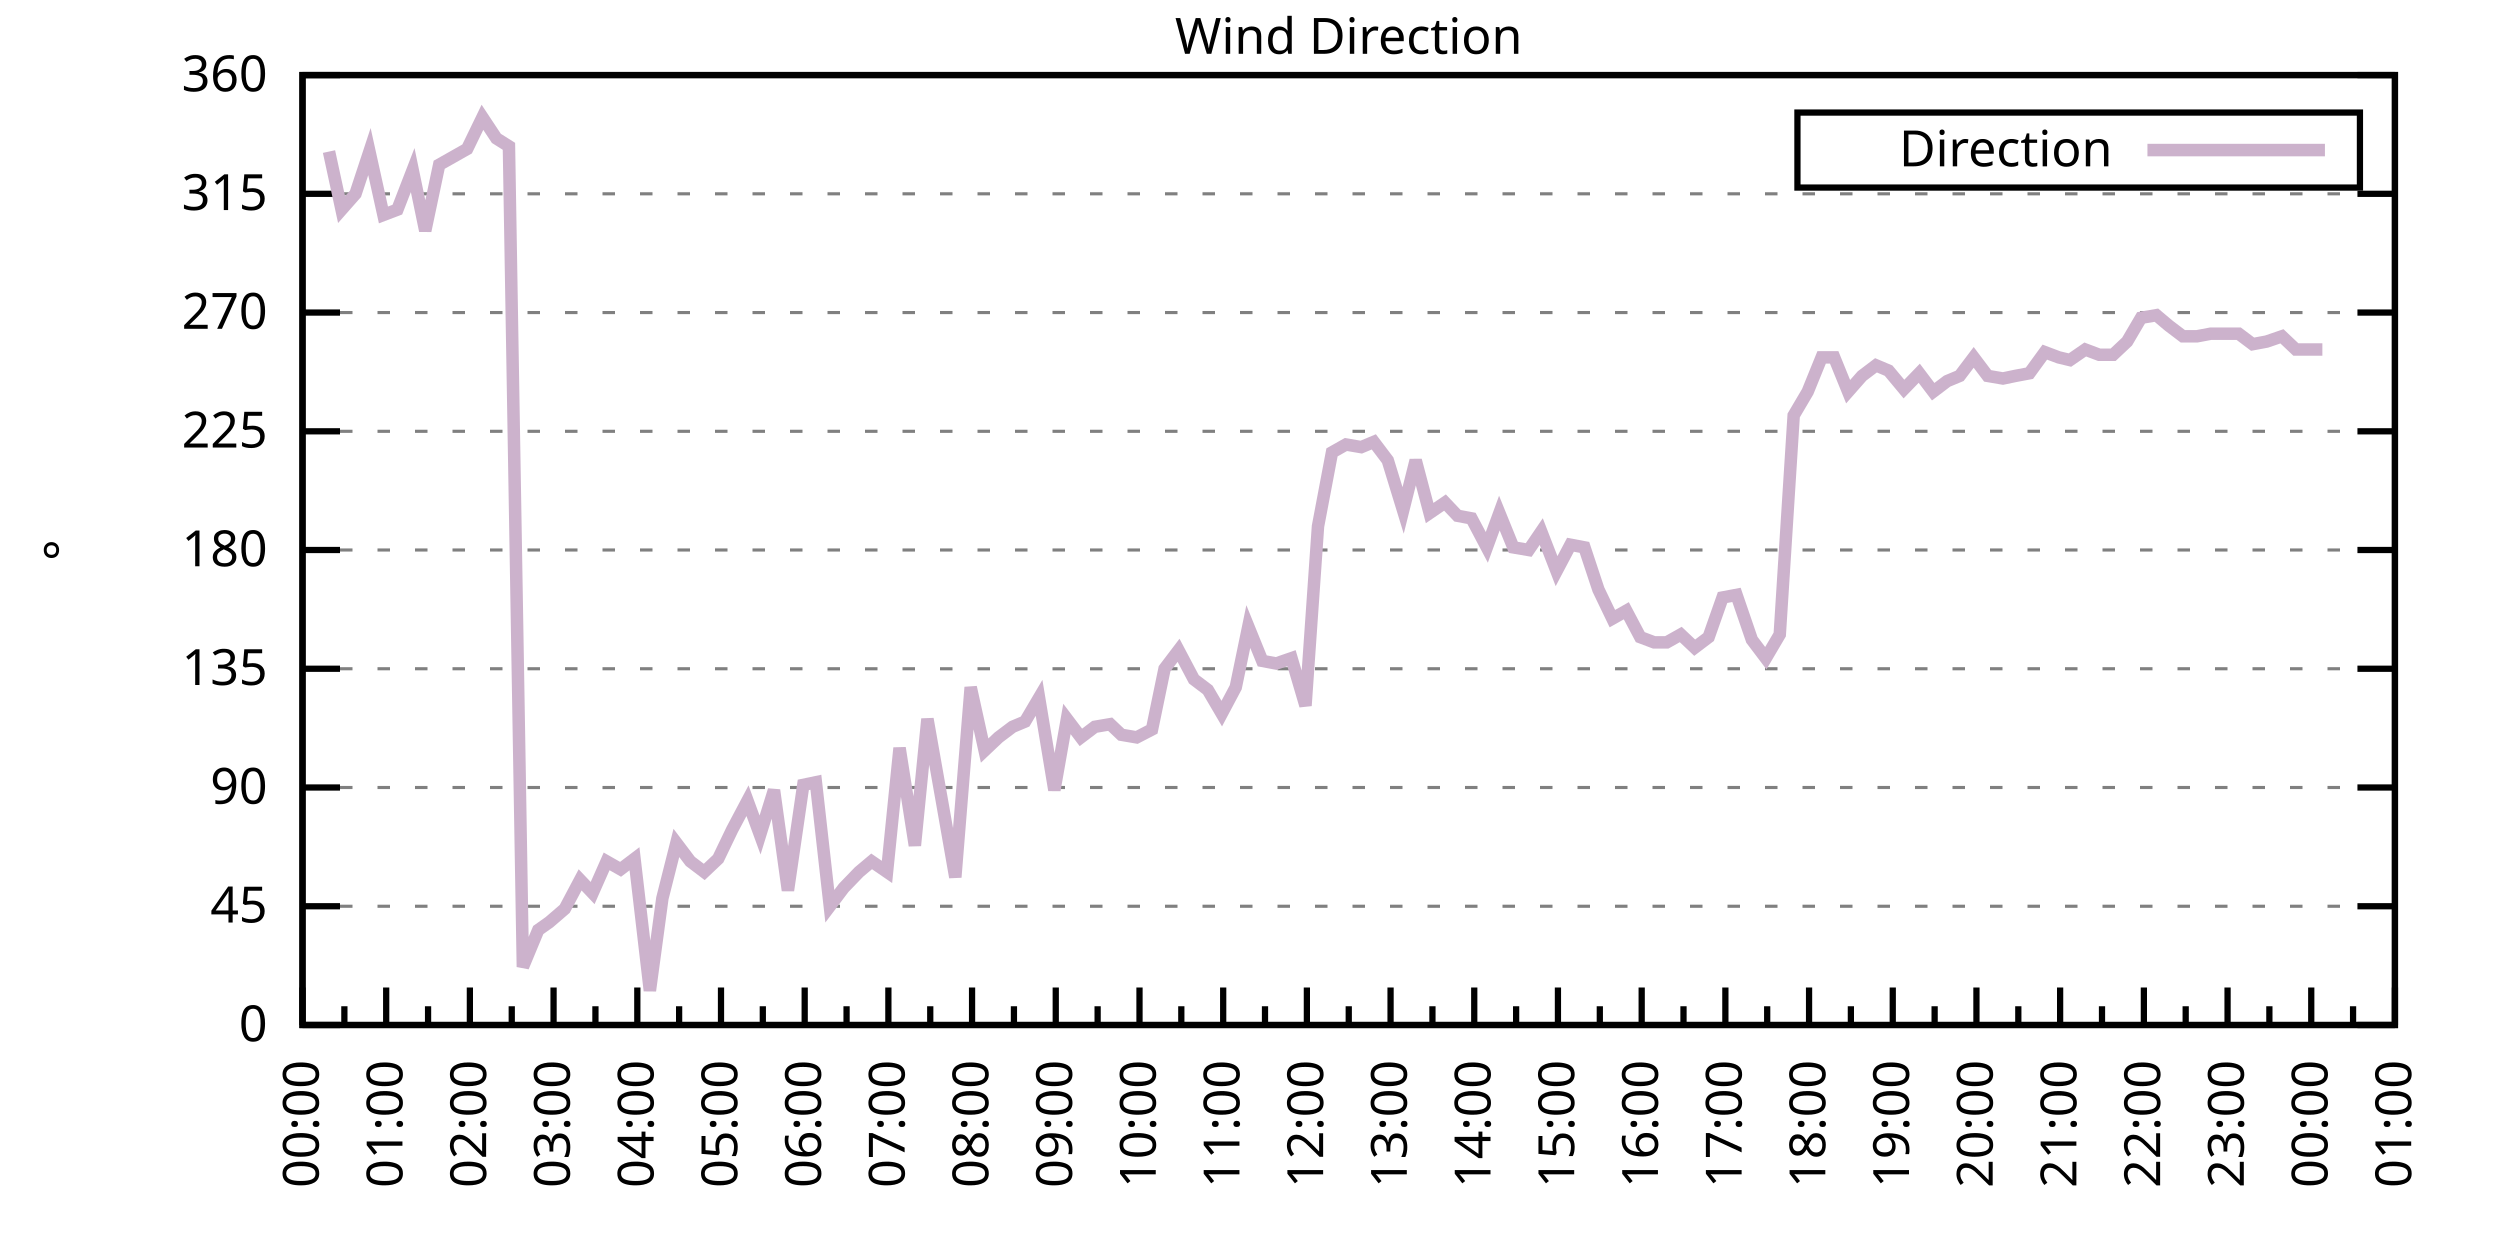
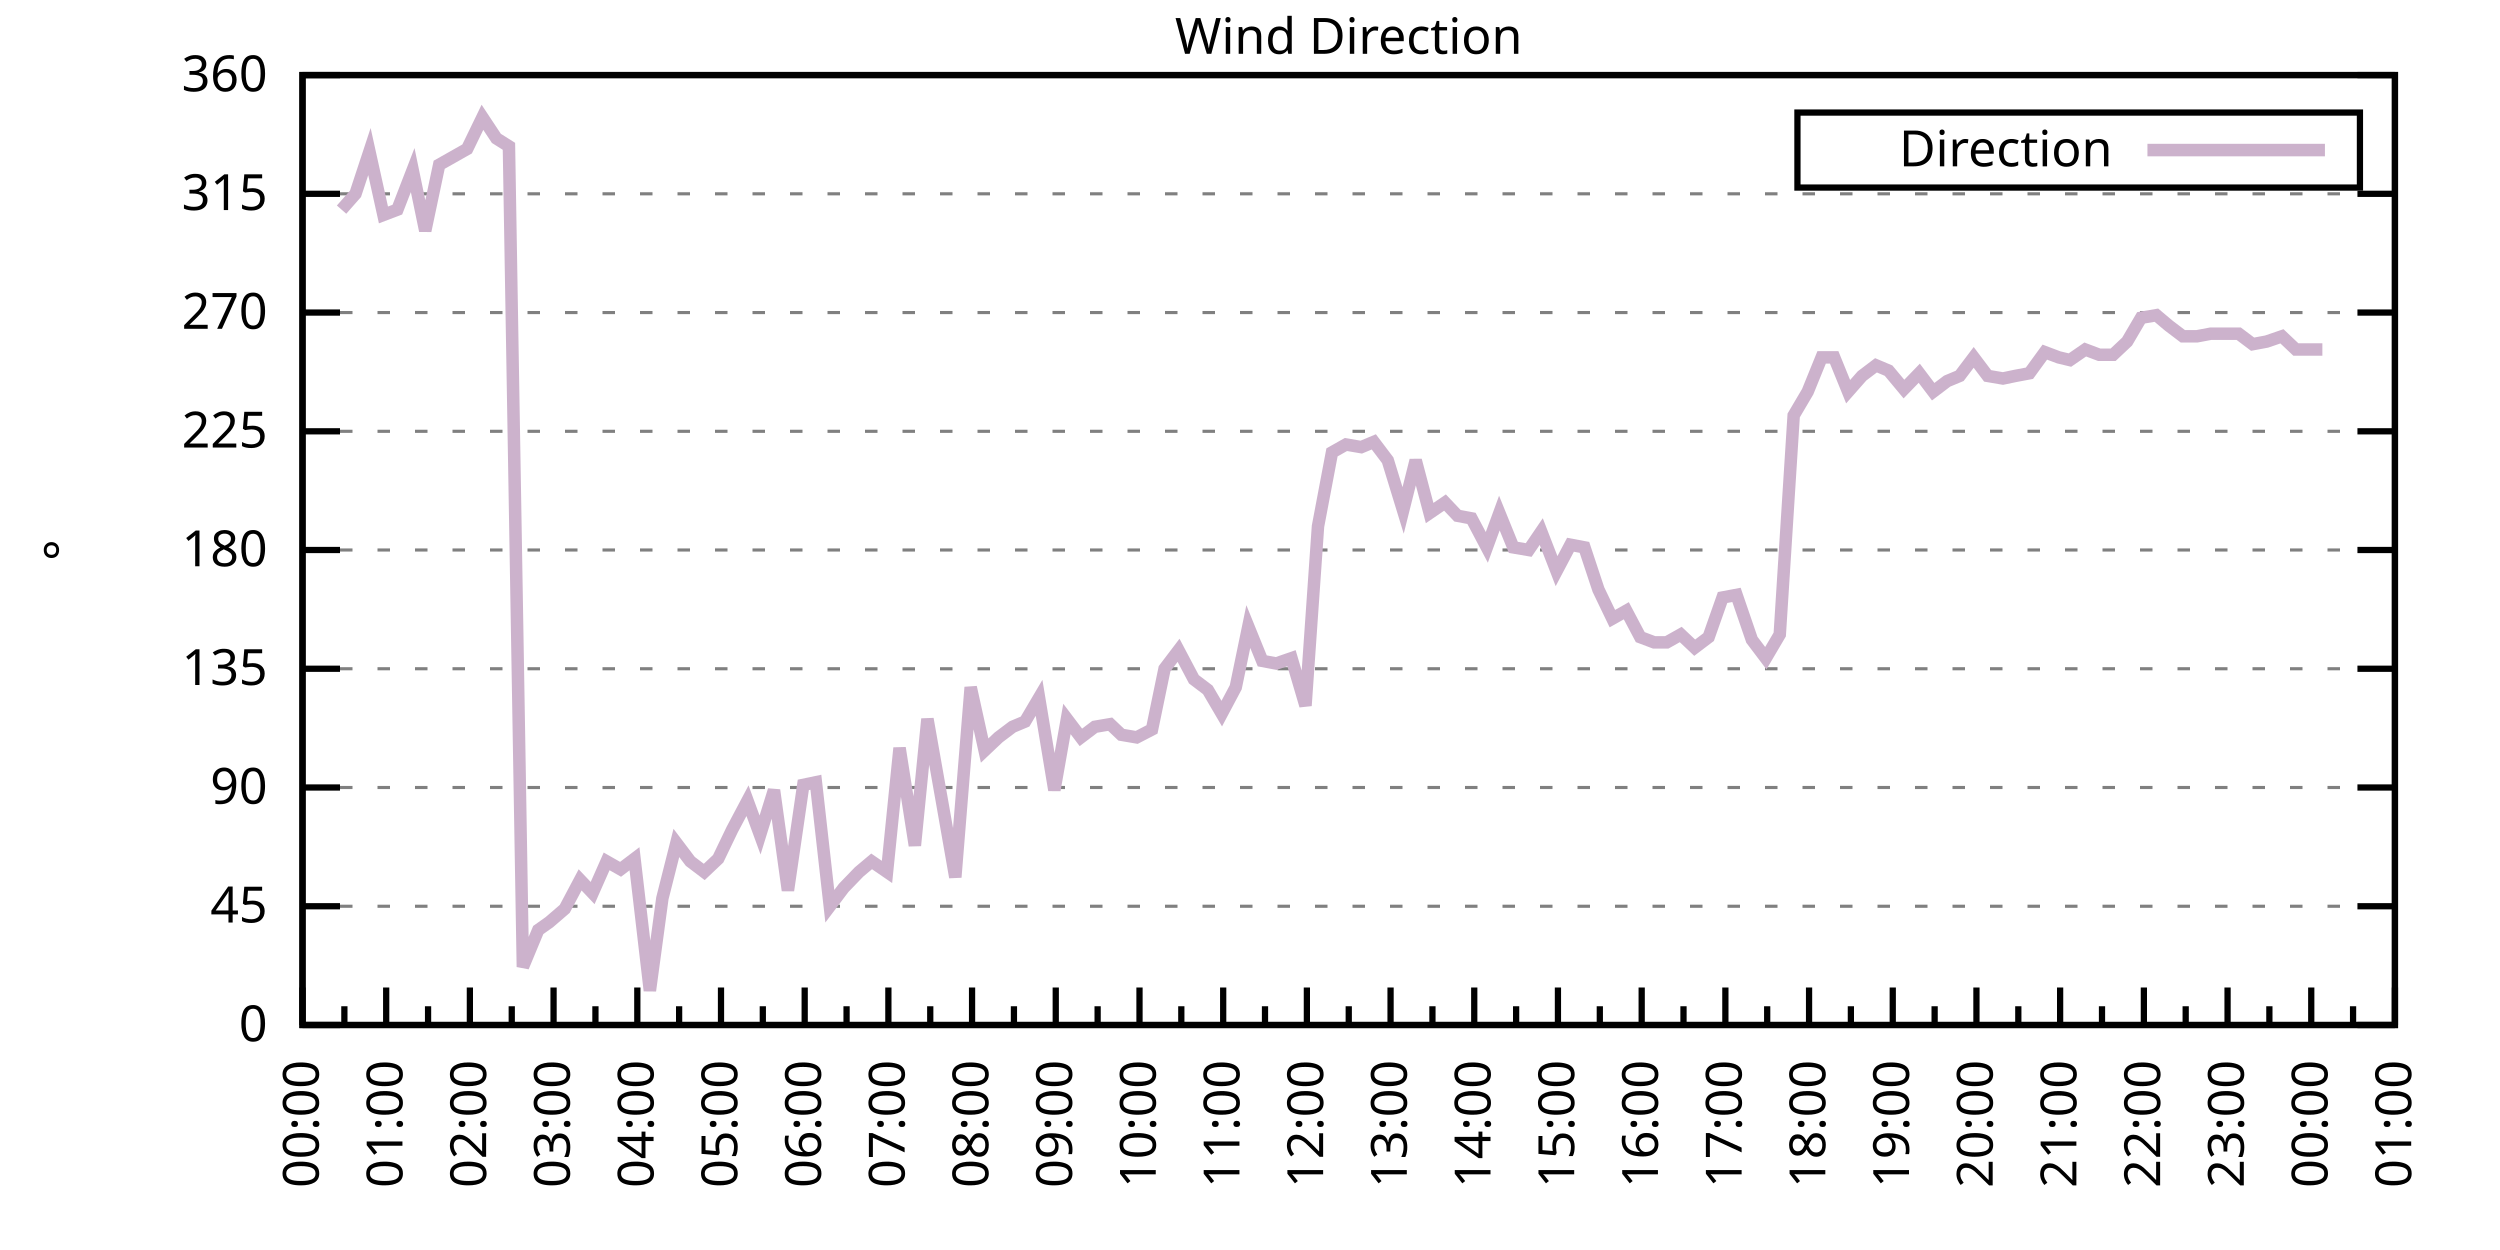
<svg xmlns="http://www.w3.org/2000/svg" xmlns:xlink="http://www.w3.org/1999/xlink" width="400" height="200" viewBox="0 0 400 200">
  <g id="gnuplot_canvas">
    <rect x="0" y="0" width="400" height="200" fill="none" />
    <defs>
      <circle id="gpDot" r="0.5" stroke-width="0.5" stroke="currentColor" />
      <path id="gpPt0" stroke-width="0.333" stroke="currentColor" d="M-1,0 h2 M0,-1 v2" />
      <path id="gpPt1" stroke-width="0.333" stroke="currentColor" d="M-1,-1 L1,1 M1,-1 L-1,1" />
      <path id="gpPt2" stroke-width="0.333" stroke="currentColor" d="M-1,0 L1,0 M0,-1 L0,1 M-1,-1 L1,1 M-1,1 L1,-1" />
      <rect id="gpPt3" stroke-width="0.333" stroke="currentColor" x="-1" y="-1" width="2" height="2" />
      <rect id="gpPt4" stroke-width="0.333" stroke="currentColor" fill="currentColor" x="-1" y="-1" width="2" height="2" />
      <circle id="gpPt5" stroke-width="0.333" stroke="currentColor" cx="0" cy="0" r="1" />
      <use xlink:href="#gpPt5" id="gpPt6" fill="currentColor" stroke="none" />
      <path id="gpPt7" stroke-width="0.333" stroke="currentColor" d="M0,-1.33 L-1.33,0.67 L1.33,0.67 z" />
      <use xlink:href="#gpPt7" id="gpPt8" fill="currentColor" stroke="none" />
      <use xlink:href="#gpPt7" id="gpPt9" stroke="currentColor" transform="rotate(180)" />
      <use xlink:href="#gpPt9" id="gpPt10" fill="currentColor" stroke="none" />
      <use xlink:href="#gpPt3" id="gpPt11" stroke="currentColor" transform="rotate(45)" />
      <use xlink:href="#gpPt11" id="gpPt12" fill="currentColor" stroke="none" />
      <path id="gpPt13" stroke-width="0.333" stroke="currentColor" d="M0,1.330 L1.265,0.411 L0.782,-1.067 L-0.782,-1.076 L-1.265,0.411 z" />
      <use xlink:href="#gpPt13" id="gpPt14" fill="currentColor" stroke="none" />
      <filter id="textbox" filterUnits="objectBoundingBox" x="0" y="0" height="1" width="1">
        <feFlood flood-color="white" flood-opacity="1" result="bgnd" />
        <feComposite in="SourceGraphic" in2="bgnd" operator="atop" />
      </filter>
      <filter id="greybox" filterUnits="objectBoundingBox" x="0" y="0" height="1" width="1">
        <feFlood flood-color="lightgrey" flood-opacity="1" result="grey" />
        <feComposite in="SourceGraphic" in2="grey" operator="atop" />
      </filter>
    </defs>
    <g fill="none" color="white" stroke="currentColor" stroke-width="1.00" stroke-linecap="butt" stroke-linejoin="miter">
</g>
    <g fill="none" color="black" stroke="currentColor" stroke-width="1.00" stroke-linecap="butt" stroke-linejoin="miter">
      <g stroke="none" shape-rendering="crispEdges">
        <polygon fill="rgb(255, 255, 255)" points="48.40,164.00 383.18,164.00 383.18,12.02 48.40,12.02 " />
      </g>
    </g>
    <g fill="none" color="black" stroke="currentColor" stroke-width="1.00" stroke-linecap="butt" stroke-linejoin="miter">
</g>
    <g fill="none" color="black" stroke="black" stroke-width="0.50" stroke-linecap="butt" stroke-linejoin="miter">
</g>
    <g fill="none" color="gray" stroke="currentColor" stroke-width="0.50" stroke-linecap="butt" stroke-linejoin="miter">
      <path stroke="gray" stroke-dasharray="2,4" class="gridline" d="M48.40,164.00 L383.19,164.00  " />
    </g>
    <g fill="none" color="gray" stroke="gray" stroke-width="1.00" stroke-linecap="butt" stroke-linejoin="miter">
</g>
    <g fill="none" color="black" stroke="currentColor" stroke-width="1.00" stroke-linecap="butt" stroke-linejoin="miter">
      <path stroke="black" d="M48.40,164.00 L54.40,164.00 M383.19,164.00 L377.19,164.00  " />
      <g transform="translate(42.80,166.60)" stroke="none" fill="black" font-family="Sans" font-size="8.00" text-anchor="end">
        <text>
          <tspan font-family="Sans"> 0</tspan>
        </text>
      </g>
    </g>
    <g fill="none" color="black" stroke="currentColor" stroke-width="1.00" stroke-linecap="butt" stroke-linejoin="miter">
</g>
    <g fill="none" color="black" stroke="black" stroke-width="0.50" stroke-linecap="butt" stroke-linejoin="miter">
</g>
    <g fill="none" color="gray" stroke="currentColor" stroke-width="0.50" stroke-linecap="butt" stroke-linejoin="miter">
      <path stroke="gray" stroke-dasharray="2,4" class="gridline" d="M48.40,145.00 L383.19,145.00  " />
    </g>
    <g fill="none" color="gray" stroke="gray" stroke-width="1.00" stroke-linecap="butt" stroke-linejoin="miter">
</g>
    <g fill="none" color="black" stroke="currentColor" stroke-width="1.00" stroke-linecap="butt" stroke-linejoin="miter">
      <path stroke="black" d="M48.40,145.00 L54.40,145.00 M383.19,145.00 L377.19,145.00  " />
      <g transform="translate(42.80,147.60)" stroke="none" fill="black" font-family="Sans" font-size="8.00" text-anchor="end">
        <text>
          <tspan font-family="Sans"> 45</tspan>
        </text>
      </g>
    </g>
    <g fill="none" color="black" stroke="currentColor" stroke-width="1.00" stroke-linecap="butt" stroke-linejoin="miter">
</g>
    <g fill="none" color="black" stroke="black" stroke-width="0.50" stroke-linecap="butt" stroke-linejoin="miter">
</g>
    <g fill="none" color="gray" stroke="currentColor" stroke-width="0.50" stroke-linecap="butt" stroke-linejoin="miter">
      <path stroke="gray" stroke-dasharray="2,4" class="gridline" d="M48.40,126.00 L383.19,126.00  " />
    </g>
    <g fill="none" color="gray" stroke="gray" stroke-width="1.00" stroke-linecap="butt" stroke-linejoin="miter">
</g>
    <g fill="none" color="black" stroke="currentColor" stroke-width="1.00" stroke-linecap="butt" stroke-linejoin="miter">
      <path stroke="black" d="M48.40,126.00 L54.40,126.00 M383.19,126.00 L377.19,126.00  " />
      <g transform="translate(42.80,128.60)" stroke="none" fill="black" font-family="Sans" font-size="8.00" text-anchor="end">
        <text>
          <tspan font-family="Sans"> 90</tspan>
        </text>
      </g>
    </g>
    <g fill="none" color="black" stroke="currentColor" stroke-width="1.00" stroke-linecap="butt" stroke-linejoin="miter">
</g>
    <g fill="none" color="black" stroke="black" stroke-width="0.50" stroke-linecap="butt" stroke-linejoin="miter">
</g>
    <g fill="none" color="gray" stroke="currentColor" stroke-width="0.50" stroke-linecap="butt" stroke-linejoin="miter">
      <path stroke="gray" stroke-dasharray="2,4" class="gridline" d="M48.40,107.00 L383.19,107.00  " />
    </g>
    <g fill="none" color="gray" stroke="gray" stroke-width="1.00" stroke-linecap="butt" stroke-linejoin="miter">
</g>
    <g fill="none" color="black" stroke="currentColor" stroke-width="1.00" stroke-linecap="butt" stroke-linejoin="miter">
      <path stroke="black" d="M48.40,107.00 L54.40,107.00 M383.19,107.00 L377.19,107.00  " />
      <g transform="translate(42.80,109.60)" stroke="none" fill="black" font-family="Sans" font-size="8.00" text-anchor="end">
        <text>
          <tspan font-family="Sans"> 135</tspan>
        </text>
      </g>
    </g>
    <g fill="none" color="black" stroke="currentColor" stroke-width="1.00" stroke-linecap="butt" stroke-linejoin="miter">
</g>
    <g fill="none" color="black" stroke="black" stroke-width="0.50" stroke-linecap="butt" stroke-linejoin="miter">
</g>
    <g fill="none" color="gray" stroke="currentColor" stroke-width="0.50" stroke-linecap="butt" stroke-linejoin="miter">
      <path stroke="gray" stroke-dasharray="2,4" class="gridline" d="M48.40,88.00 L383.19,88.00  " />
    </g>
    <g fill="none" color="gray" stroke="gray" stroke-width="1.00" stroke-linecap="butt" stroke-linejoin="miter">
</g>
    <g fill="none" color="black" stroke="currentColor" stroke-width="1.00" stroke-linecap="butt" stroke-linejoin="miter">
      <path stroke="black" d="M48.40,88.00 L54.40,88.00 M383.19,88.00 L377.19,88.00  " />
      <g transform="translate(42.80,90.60)" stroke="none" fill="black" font-family="Sans" font-size="8.00" text-anchor="end">
        <text>
          <tspan font-family="Sans"> 180</tspan>
        </text>
      </g>
    </g>
    <g fill="none" color="black" stroke="currentColor" stroke-width="1.00" stroke-linecap="butt" stroke-linejoin="miter">
</g>
    <g fill="none" color="black" stroke="black" stroke-width="0.50" stroke-linecap="butt" stroke-linejoin="miter">
</g>
    <g fill="none" color="gray" stroke="currentColor" stroke-width="0.50" stroke-linecap="butt" stroke-linejoin="miter">
      <path stroke="gray" stroke-dasharray="2,4" class="gridline" d="M48.40,69.01 L383.19,69.01  " />
    </g>
    <g fill="none" color="gray" stroke="gray" stroke-width="1.00" stroke-linecap="butt" stroke-linejoin="miter">
</g>
    <g fill="none" color="black" stroke="currentColor" stroke-width="1.00" stroke-linecap="butt" stroke-linejoin="miter">
      <path stroke="black" d="M48.40,69.01 L54.40,69.01 M383.19,69.01 L377.19,69.01  " />
      <g transform="translate(42.80,71.61)" stroke="none" fill="black" font-family="Sans" font-size="8.00" text-anchor="end">
        <text>
          <tspan font-family="Sans"> 225</tspan>
        </text>
      </g>
    </g>
    <g fill="none" color="black" stroke="currentColor" stroke-width="1.00" stroke-linecap="butt" stroke-linejoin="miter">
</g>
    <g fill="none" color="black" stroke="black" stroke-width="0.50" stroke-linecap="butt" stroke-linejoin="miter">
</g>
    <g fill="none" color="gray" stroke="currentColor" stroke-width="0.50" stroke-linecap="butt" stroke-linejoin="miter">
      <path stroke="gray" stroke-dasharray="2,4" class="gridline" d="M48.40,50.01 L383.19,50.01  " />
    </g>
    <g fill="none" color="gray" stroke="gray" stroke-width="1.00" stroke-linecap="butt" stroke-linejoin="miter">
</g>
    <g fill="none" color="black" stroke="currentColor" stroke-width="1.00" stroke-linecap="butt" stroke-linejoin="miter">
      <path stroke="black" d="M48.40,50.01 L54.40,50.01 M383.19,50.01 L377.19,50.01  " />
      <g transform="translate(42.80,52.61)" stroke="none" fill="black" font-family="Sans" font-size="8.00" text-anchor="end">
        <text>
          <tspan font-family="Sans"> 270</tspan>
        </text>
      </g>
    </g>
    <g fill="none" color="black" stroke="currentColor" stroke-width="1.00" stroke-linecap="butt" stroke-linejoin="miter">
</g>
    <g fill="none" color="black" stroke="black" stroke-width="0.50" stroke-linecap="butt" stroke-linejoin="miter">
</g>
    <g fill="none" color="gray" stroke="currentColor" stroke-width="0.50" stroke-linecap="butt" stroke-linejoin="miter">
      <path stroke="gray" stroke-dasharray="2,4" class="gridline" d="M48.40,31.01 L383.19,31.01  " />
    </g>
    <g fill="none" color="gray" stroke="gray" stroke-width="1.00" stroke-linecap="butt" stroke-linejoin="miter">
</g>
    <g fill="none" color="black" stroke="currentColor" stroke-width="1.00" stroke-linecap="butt" stroke-linejoin="miter">
      <path stroke="black" d="M48.40,31.01 L54.40,31.01 M383.19,31.01 L377.19,31.01  " />
      <g transform="translate(42.80,33.61)" stroke="none" fill="black" font-family="Sans" font-size="8.00" text-anchor="end">
        <text>
          <tspan font-family="Sans"> 315</tspan>
        </text>
      </g>
    </g>
    <g fill="none" color="black" stroke="currentColor" stroke-width="1.00" stroke-linecap="butt" stroke-linejoin="miter">
</g>
    <g fill="none" color="black" stroke="black" stroke-width="0.50" stroke-linecap="butt" stroke-linejoin="miter">
</g>
    <g fill="none" color="gray" stroke="currentColor" stroke-width="0.50" stroke-linecap="butt" stroke-linejoin="miter">
      <path stroke="gray" stroke-dasharray="2,4" class="gridline" d="M48.40,12.01 L383.19,12.01  " />
    </g>
    <g fill="none" color="gray" stroke="gray" stroke-width="1.00" stroke-linecap="butt" stroke-linejoin="miter">
</g>
    <g fill="none" color="black" stroke="currentColor" stroke-width="1.00" stroke-linecap="butt" stroke-linejoin="miter">
      <path stroke="black" d="M48.40,12.01 L54.40,12.01 M383.19,12.01 L377.19,12.01  " />
      <g transform="translate(42.80,14.61)" stroke="none" fill="black" font-family="Sans" font-size="8.00" text-anchor="end">
        <text>
          <tspan font-family="Sans"> 360</tspan>
        </text>
      </g>
    </g>
    <g fill="none" color="black" stroke="currentColor" stroke-width="1.00" stroke-linecap="butt" stroke-linejoin="miter">
      <path stroke="black" d="M48.40,164.00 L48.40,158.00  " />
      <g transform="translate(51.00,169.60) rotate(270)" stroke="none" fill="black" font-family="Sans" font-size="8.00" text-anchor="end">
        <text>
          <tspan font-family="Sans">00:00</tspan>
        </text>
      </g>
    </g>
    <g fill="none" color="black" stroke="currentColor" stroke-width="1.00" stroke-linecap="butt" stroke-linejoin="miter">
      <path stroke="black" d="M55.10,164.00 L55.10,161.00 M61.79,164.00 L61.79,158.00  " />
      <g transform="translate(64.39,169.60) rotate(270)" stroke="none" fill="black" font-family="Sans" font-size="8.00" text-anchor="end">
        <text>
          <tspan font-family="Sans">01:00</tspan>
        </text>
      </g>
    </g>
    <g fill="none" color="black" stroke="currentColor" stroke-width="1.00" stroke-linecap="butt" stroke-linejoin="miter">
      <path stroke="black" d="M68.49,164.00 L68.49,161.00 M75.18,164.00 L75.18,158.00  " />
      <g transform="translate(77.78,169.60) rotate(270)" stroke="none" fill="black" font-family="Sans" font-size="8.00" text-anchor="end">
        <text>
          <tspan font-family="Sans">02:00</tspan>
        </text>
      </g>
    </g>
    <g fill="none" color="black" stroke="currentColor" stroke-width="1.00" stroke-linecap="butt" stroke-linejoin="miter">
      <path stroke="black" d="M81.88,164.00 L81.88,161.00 M88.57,164.00 L88.57,158.00  " />
      <g transform="translate(91.17,169.60) rotate(270)" stroke="none" fill="black" font-family="Sans" font-size="8.00" text-anchor="end">
        <text>
          <tspan font-family="Sans">03:00</tspan>
        </text>
      </g>
    </g>
    <g fill="none" color="black" stroke="currentColor" stroke-width="1.00" stroke-linecap="butt" stroke-linejoin="miter">
      <path stroke="black" d="M95.27,164.00 L95.27,161.00 M101.97,164.00 L101.97,158.00  " />
      <g transform="translate(104.57,169.60) rotate(270)" stroke="none" fill="black" font-family="Sans" font-size="8.00" text-anchor="end">
        <text>
          <tspan font-family="Sans">04:00</tspan>
        </text>
      </g>
    </g>
    <g fill="none" color="black" stroke="currentColor" stroke-width="1.00" stroke-linecap="butt" stroke-linejoin="miter">
      <path stroke="black" d="M108.66,164.00 L108.66,161.00 M115.36,164.00 L115.36,158.00  " />
      <g transform="translate(117.96,169.60) rotate(270)" stroke="none" fill="black" font-family="Sans" font-size="8.00" text-anchor="end">
        <text>
          <tspan font-family="Sans">05:00</tspan>
        </text>
      </g>
    </g>
    <g fill="none" color="black" stroke="currentColor" stroke-width="1.00" stroke-linecap="butt" stroke-linejoin="miter">
      <path stroke="black" d="M122.05,164.00 L122.05,161.00 M128.75,164.00 L128.75,158.00  " />
      <g transform="translate(131.35,169.60) rotate(270)" stroke="none" fill="black" font-family="Sans" font-size="8.00" text-anchor="end">
        <text>
          <tspan font-family="Sans">06:00</tspan>
        </text>
      </g>
    </g>
    <g fill="none" color="black" stroke="currentColor" stroke-width="1.00" stroke-linecap="butt" stroke-linejoin="miter">
      <path stroke="black" d="M135.45,164.00 L135.45,161.00 M142.14,164.00 L142.14,158.00  " />
      <g transform="translate(144.74,169.60) rotate(270)" stroke="none" fill="black" font-family="Sans" font-size="8.00" text-anchor="end">
        <text>
          <tspan font-family="Sans">07:00</tspan>
        </text>
      </g>
    </g>
    <g fill="none" color="black" stroke="currentColor" stroke-width="1.00" stroke-linecap="butt" stroke-linejoin="miter">
      <path stroke="black" d="M148.84,164.00 L148.84,161.00 M155.53,164.00 L155.53,158.00  " />
      <g transform="translate(158.13,169.60) rotate(270)" stroke="none" fill="black" font-family="Sans" font-size="8.00" text-anchor="end">
        <text>
          <tspan font-family="Sans">08:00</tspan>
        </text>
      </g>
    </g>
    <g fill="none" color="black" stroke="currentColor" stroke-width="1.00" stroke-linecap="butt" stroke-linejoin="miter">
      <path stroke="black" d="M162.23,164.00 L162.23,161.00 M168.92,164.00 L168.92,158.00  " />
      <g transform="translate(171.52,169.60) rotate(270)" stroke="none" fill="black" font-family="Sans" font-size="8.00" text-anchor="end">
        <text>
          <tspan font-family="Sans">09:00</tspan>
        </text>
      </g>
    </g>
    <g fill="none" color="black" stroke="currentColor" stroke-width="1.00" stroke-linecap="butt" stroke-linejoin="miter">
      <path stroke="black" d="M175.62,164.00 L175.62,161.00 M182.32,164.00 L182.32,158.00  " />
      <g transform="translate(184.92,169.60) rotate(270)" stroke="none" fill="black" font-family="Sans" font-size="8.00" text-anchor="end">
        <text>
          <tspan font-family="Sans">10:00</tspan>
        </text>
      </g>
    </g>
    <g fill="none" color="black" stroke="currentColor" stroke-width="1.00" stroke-linecap="butt" stroke-linejoin="miter">
      <path stroke="black" d="M189.01,164.00 L189.01,161.00 M195.71,164.00 L195.71,158.00  " />
      <g transform="translate(198.31,169.60) rotate(270)" stroke="none" fill="black" font-family="Sans" font-size="8.00" text-anchor="end">
        <text>
          <tspan font-family="Sans">11:00</tspan>
        </text>
      </g>
    </g>
    <g fill="none" color="black" stroke="currentColor" stroke-width="1.00" stroke-linecap="butt" stroke-linejoin="miter">
      <path stroke="black" d="M202.40,164.00 L202.40,161.00 M209.10,164.00 L209.10,158.00  " />
      <g transform="translate(211.70,169.60) rotate(270)" stroke="none" fill="black" font-family="Sans" font-size="8.00" text-anchor="end">
        <text>
          <tspan font-family="Sans">12:00</tspan>
        </text>
      </g>
    </g>
    <g fill="none" color="black" stroke="currentColor" stroke-width="1.00" stroke-linecap="butt" stroke-linejoin="miter">
      <path stroke="black" d="M215.80,164.00 L215.80,161.00 M222.49,164.00 L222.49,158.00  " />
      <g transform="translate(225.09,169.60) rotate(270)" stroke="none" fill="black" font-family="Sans" font-size="8.00" text-anchor="end">
        <text>
          <tspan font-family="Sans">13:00</tspan>
        </text>
      </g>
    </g>
    <g fill="none" color="black" stroke="currentColor" stroke-width="1.00" stroke-linecap="butt" stroke-linejoin="miter">
      <path stroke="black" d="M229.19,164.00 L229.19,161.00 M235.88,164.00 L235.88,158.00  " />
      <g transform="translate(238.48,169.60) rotate(270)" stroke="none" fill="black" font-family="Sans" font-size="8.00" text-anchor="end">
        <text>
          <tspan font-family="Sans">14:00</tspan>
        </text>
      </g>
    </g>
    <g fill="none" color="black" stroke="currentColor" stroke-width="1.00" stroke-linecap="butt" stroke-linejoin="miter">
      <path stroke="black" d="M242.58,164.00 L242.58,161.00 M249.27,164.00 L249.27,158.00  " />
      <g transform="translate(251.87,169.60) rotate(270)" stroke="none" fill="black" font-family="Sans" font-size="8.00" text-anchor="end">
        <text>
          <tspan font-family="Sans">15:00</tspan>
        </text>
      </g>
    </g>
    <g fill="none" color="black" stroke="currentColor" stroke-width="1.00" stroke-linecap="butt" stroke-linejoin="miter">
      <path stroke="black" d="M255.97,164.00 L255.97,161.00 M262.67,164.00 L262.67,158.00  " />
      <g transform="translate(265.27,169.60) rotate(270)" stroke="none" fill="black" font-family="Sans" font-size="8.00" text-anchor="end">
        <text>
          <tspan font-family="Sans">16:00</tspan>
        </text>
      </g>
    </g>
    <g fill="none" color="black" stroke="currentColor" stroke-width="1.00" stroke-linecap="butt" stroke-linejoin="miter">
      <path stroke="black" d="M269.36,164.00 L269.36,161.00 M276.06,164.00 L276.06,158.00  " />
      <g transform="translate(278.66,169.60) rotate(270)" stroke="none" fill="black" font-family="Sans" font-size="8.00" text-anchor="end">
        <text>
          <tspan font-family="Sans">17:00</tspan>
        </text>
      </g>
    </g>
    <g fill="none" color="black" stroke="currentColor" stroke-width="1.00" stroke-linecap="butt" stroke-linejoin="miter">
      <path stroke="black" d="M282.75,164.00 L282.75,161.00 M289.45,164.00 L289.45,158.00  " />
      <g transform="translate(292.05,169.60) rotate(270)" stroke="none" fill="black" font-family="Sans" font-size="8.00" text-anchor="end">
        <text>
          <tspan font-family="Sans">18:00</tspan>
        </text>
      </g>
    </g>
    <g fill="none" color="black" stroke="currentColor" stroke-width="1.00" stroke-linecap="butt" stroke-linejoin="miter">
      <path stroke="black" d="M296.14,164.00 L296.14,161.00 M302.84,164.00 L302.84,158.00  " />
      <g transform="translate(305.44,169.60) rotate(270)" stroke="none" fill="black" font-family="Sans" font-size="8.00" text-anchor="end">
        <text>
          <tspan font-family="Sans">19:00</tspan>
        </text>
      </g>
    </g>
    <g fill="none" color="black" stroke="currentColor" stroke-width="1.00" stroke-linecap="butt" stroke-linejoin="miter">
      <path stroke="black" d="M309.54,164.00 L309.54,161.00 M316.23,164.00 L316.23,158.00  " />
      <g transform="translate(318.83,169.60) rotate(270)" stroke="none" fill="black" font-family="Sans" font-size="8.00" text-anchor="end">
        <text>
          <tspan font-family="Sans">20:00</tspan>
        </text>
      </g>
    </g>
    <g fill="none" color="black" stroke="currentColor" stroke-width="1.00" stroke-linecap="butt" stroke-linejoin="miter">
      <path stroke="black" d="M322.93,164.00 L322.93,161.00 M329.62,164.00 L329.62,158.00  " />
      <g transform="translate(332.22,169.60) rotate(270)" stroke="none" fill="black" font-family="Sans" font-size="8.00" text-anchor="end">
        <text>
          <tspan font-family="Sans">21:00</tspan>
        </text>
      </g>
    </g>
    <g fill="none" color="black" stroke="currentColor" stroke-width="1.00" stroke-linecap="butt" stroke-linejoin="miter">
      <path stroke="black" d="M336.32,164.00 L336.32,161.00 M343.02,164.00 L343.02,158.00  " />
      <g transform="translate(345.62,169.60) rotate(270)" stroke="none" fill="black" font-family="Sans" font-size="8.00" text-anchor="end">
        <text>
          <tspan font-family="Sans">22:00</tspan>
        </text>
      </g>
    </g>
    <g fill="none" color="black" stroke="currentColor" stroke-width="1.00" stroke-linecap="butt" stroke-linejoin="miter">
      <path stroke="black" d="M349.71,164.00 L349.71,161.00 M356.41,164.00 L356.41,158.00  " />
      <g transform="translate(359.01,169.60) rotate(270)" stroke="none" fill="black" font-family="Sans" font-size="8.00" text-anchor="end">
        <text>
          <tspan font-family="Sans">23:00</tspan>
        </text>
      </g>
    </g>
    <g fill="none" color="black" stroke="currentColor" stroke-width="1.00" stroke-linecap="butt" stroke-linejoin="miter">
      <path stroke="black" d="M363.10,164.00 L363.10,161.00 M369.80,164.00 L369.80,158.00  " />
      <g transform="translate(372.40,169.60) rotate(270)" stroke="none" fill="black" font-family="Sans" font-size="8.00" text-anchor="end">
        <text>
          <tspan font-family="Sans">00:00</tspan>
        </text>
      </g>
    </g>
    <g fill="none" color="black" stroke="currentColor" stroke-width="1.00" stroke-linecap="butt" stroke-linejoin="miter">
      <path stroke="black" d="M376.49,164.00 L376.49,161.00 M383.19,164.00 L383.19,158.00  " />
      <g transform="translate(385.79,169.60) rotate(270)" stroke="none" fill="black" font-family="Sans" font-size="8.00" text-anchor="end">
        <text>
          <tspan font-family="Sans">01:00</tspan>
        </text>
      </g>
    </g>
    <g fill="none" color="black" stroke="currentColor" stroke-width="1.00" stroke-linecap="butt" stroke-linejoin="miter">
</g>
    <g fill="none" color="black" stroke="currentColor" stroke-width="1.00" stroke-linecap="butt" stroke-linejoin="miter">
      <path stroke="black" d="M48.40,12.01 L48.40,164.00 L383.19,164.00 L383.19,12.01 L48.40,12.01 Z  " />
    </g>
    <g fill="none" color="black" stroke="currentColor" stroke-width="1.00" stroke-linecap="butt" stroke-linejoin="miter">
      <g transform="translate(12.80,88.01) rotate(270)" stroke="none" fill="black" font-family="Sans" font-size="8.00" text-anchor="middle">
        <text>
          <tspan font-family="Sans">°</tspan>
        </text>
      </g>
    </g>
    <g fill="none" color="black" stroke="currentColor" stroke-width="1.00" stroke-linecap="butt" stroke-linejoin="miter">
</g>
    <g fill="none" color="black" stroke="currentColor" stroke-width="1.00" stroke-linecap="butt" stroke-linejoin="miter">
      <path stroke="black" d="M287.59,30.01 L287.59,18.01 L377.59,18.01 L377.59,30.01 L287.59,30.01 Z  " />
    </g>
    <g id="Wind_direction_plot_1">
      <g fill="none" color="white" stroke="black" stroke-width="2.00" stroke-linecap="butt" stroke-linejoin="miter">
</g>
      <g fill="none" color="black" stroke="currentColor" stroke-width="2.00" stroke-linecap="butt" stroke-linejoin="miter">
        <g transform="translate(337.99,26.61)" stroke="none" fill="black" font-family="Sans" font-size="8.00" text-anchor="end">
          <text>
            <tspan font-family="Sans">Direction</tspan>
          </text>
        </g>
      </g>
      <g fill="none" color="black" stroke="currentColor" stroke-width="2.00" stroke-linecap="butt" stroke-linejoin="miter">
-         <path stroke="rgb(204, 178, 204)" d="M343.59,24.01 L371.99,24.01 M52.64,24.25 L54.65,33.54 L56.88,31.01 L59.11,24.25 L61.35,34.39 L63.58,33.54   L66.03,27.21 L68.04,36.92 L70.27,26.36 L72.50,25.10 L74.74,23.83 L77.19,18.77 L79.42,22.14 L81.43,23.41   L83.66,154.71 L86.12,148.80 L87.91,147.53 L90.36,145.42 L92.82,140.78 L94.82,142.89 L97.06,137.82 L99.29,139.09   L101.52,137.40 L103.98,158.51 L105.98,143.73 L108.22,134.87 L110.45,137.82 L112.68,139.51 L114.91,137.40 L117.14,132.76   L119.60,128.11 L121.61,133.60 L123.84,126.42 L126.07,142.47 L128.53,125.58 L130.54,125.16 L132.77,145.00 L135.00,142.05   L137.45,139.51 L139.46,137.82 L141.92,139.51 L143.93,119.67 L146.38,135.29 L148.39,115.03 L150.85,128.96 L152.85,140.36   L155.31,109.96 L157.54,120.09 L159.77,117.98 L162.01,116.29 L164.01,115.45 L166.25,111.65 L168.70,126.42 L170.71,115.03   L172.94,117.98 L175.17,116.29 L177.63,115.87 L179.41,117.56 L181.87,117.98 L184.32,116.71 L186.33,107.00 L188.57,104.05   L191.02,108.69 L193.25,110.38 L195.48,114.18 L197.72,109.96 L199.73,100.25 L201.96,105.74 L204.19,106.16 L206.64,105.31   L208.88,112.91 L210.88,84.21 L213.12,72.38 L215.35,71.12 L217.80,71.54 L219.81,70.70 L222.04,73.65 L224.50,81.67   L226.51,73.65 L228.74,82.09 L231.20,80.41 L233.20,82.52 L235.44,82.94 L237.89,87.58 L239.90,82.09 L242.13,87.58   L244.59,88.00 L246.60,85.05 L249.05,91.38 L251.28,87.16 L253.51,87.58 L255.75,94.34 L257.98,98.98 L260.21,97.72   L262.44,101.94 L264.67,102.78 L266.68,102.78 L268.92,101.52 L271.15,103.63 L273.38,101.94 L275.61,95.60 L277.84,95.18   L280.30,102.36 L282.53,105.31 L284.76,101.52 L286.99,66.47 L289.23,62.67 L291.46,57.18 L293.47,57.18 L295.70,62.67   L297.93,60.14 L300.16,58.45 L302.17,59.30 L304.63,62.25 L307.08,59.72 L309.31,62.67 L311.54,60.98 L313.55,60.14   L315.79,57.18 L318.02,60.14 L320.47,60.56 L322.48,60.14 L324.71,59.72 L327.17,56.34 L329.40,57.18 L331.19,57.61   L333.64,55.92 L335.87,56.76 L338.10,56.76 L340.34,54.65 L342.57,50.85 L345.02,50.43 L347.03,52.12 L349.26,53.81   L351.50,53.81 L353.73,53.39 L355.96,53.39 L358.19,53.39 L360.42,55.07 L362.66,54.65 L365.11,53.81 L367.34,55.92   L369.58,55.92 L371.58,55.92  " />
+         <path stroke="rgb(204, 178, 204)" d="M343.59,24.01 L371.99,24.01 M54.65,33.54 L56.88,31.01 L59.11,24.25 L61.35,34.39 L63.58,33.54 L66.03,27.21   L68.04,36.92 L70.27,26.36 L72.50,25.10 L74.74,23.83 L77.19,18.77 L79.42,22.14 L81.43,23.41 L83.66,154.71   L86.12,148.80 L87.91,147.53 L90.36,145.42 L92.82,140.78 L94.82,142.89 L97.06,137.82 L99.29,139.09 L101.52,137.40   L103.98,158.51 L105.98,143.73 L108.22,134.87 L110.45,137.82 L112.68,139.51 L114.91,137.40 L117.14,132.76 L119.60,128.11   L121.61,133.60 L123.84,126.42 L126.07,142.47 L128.53,125.58 L130.54,125.16 L132.77,145.00 L135.00,142.05 L137.45,139.51   L139.46,137.82 L141.92,139.51 L143.93,119.67 L146.38,135.29 L148.39,115.03 L150.85,128.96 L152.85,140.36 L155.31,109.96   L157.54,120.09 L159.77,117.98 L162.01,116.29 L164.01,115.45 L166.25,111.65 L168.70,126.42 L170.71,115.03 L172.94,117.98   L175.17,116.29 L177.63,115.87 L179.41,117.56 L181.87,117.98 L184.32,116.71 L186.33,107.00 L188.57,104.05 L191.02,108.69   L193.25,110.38 L195.48,114.18 L197.72,109.96 L199.73,100.25 L201.96,105.74 L204.19,106.16 L206.64,105.31 L208.88,112.91   L210.88,84.21 L213.12,72.38 L215.35,71.12 L217.80,71.54 L219.81,70.70 L222.04,73.65 L224.50,81.67 L226.51,73.65   L228.74,82.09 L231.20,80.41 L233.20,82.52 L235.44,82.94 L237.89,87.58 L239.90,82.09 L242.13,87.58 L244.59,88.00   L246.60,85.05 L249.05,91.38 L251.28,87.16 L253.51,87.58 L255.75,94.34 L257.98,98.98 L260.21,97.72 L262.44,101.94   L264.67,102.78 L266.68,102.78 L268.92,101.52 L271.15,103.63 L273.38,101.94 L275.61,95.60 L277.84,95.18 L280.30,102.36   L282.53,105.31 L284.76,101.52 L286.99,66.47 L289.23,62.67 L291.46,57.18 L293.47,57.18 L295.70,62.67 L297.93,60.14   L300.16,58.45 L302.17,59.30 L304.63,62.25 L307.08,59.72 L309.31,62.67 L311.54,60.98 L313.55,60.14 L315.79,57.18   L318.02,60.14 L320.47,60.56 L322.48,60.14 L324.71,59.72 L327.17,56.34 L329.40,57.18 L331.19,57.61 L333.64,55.92   L335.87,56.76 L338.10,56.76 L340.34,54.65 L342.57,50.85 L345.02,50.43 L347.03,52.12 L349.26,53.81 L351.50,53.81   L353.73,53.39 L355.96,53.39 L358.19,53.39 L360.42,55.07 L362.66,54.65 L365.11,53.81 L367.34,55.92 L369.58,55.92   L371.58,55.92  " />
      </g>
    </g>
    <g fill="none" color="black" stroke="currentColor" stroke-width="2.00" stroke-linecap="butt" stroke-linejoin="miter">
</g>
    <g fill="none" color="black" stroke="black" stroke-width="1.00" stroke-linecap="butt" stroke-linejoin="miter">
</g>
    <g fill="none" color="black" stroke="currentColor" stroke-width="1.00" stroke-linecap="butt" stroke-linejoin="miter">
      <path stroke="black" d="M48.40,12.01 L48.40,164.00 L383.19,164.00 L383.19,12.01 L48.40,12.01 Z  " />
    </g>
    <g fill="none" color="black" stroke="currentColor" stroke-width="1.00" stroke-linecap="butt" stroke-linejoin="miter">
      <g transform="translate(215.79,8.61)" stroke="none" fill="black" font-family="Sans" font-size="8.00" text-anchor="middle">
        <text>
          <tspan font-family="Sans">Wind Direction</tspan>
        </text>
      </g>
    </g>
    <g fill="none" color="black" stroke="currentColor" stroke-width="1.00" stroke-linecap="butt" stroke-linejoin="miter">
</g>
  </g>
</svg>
